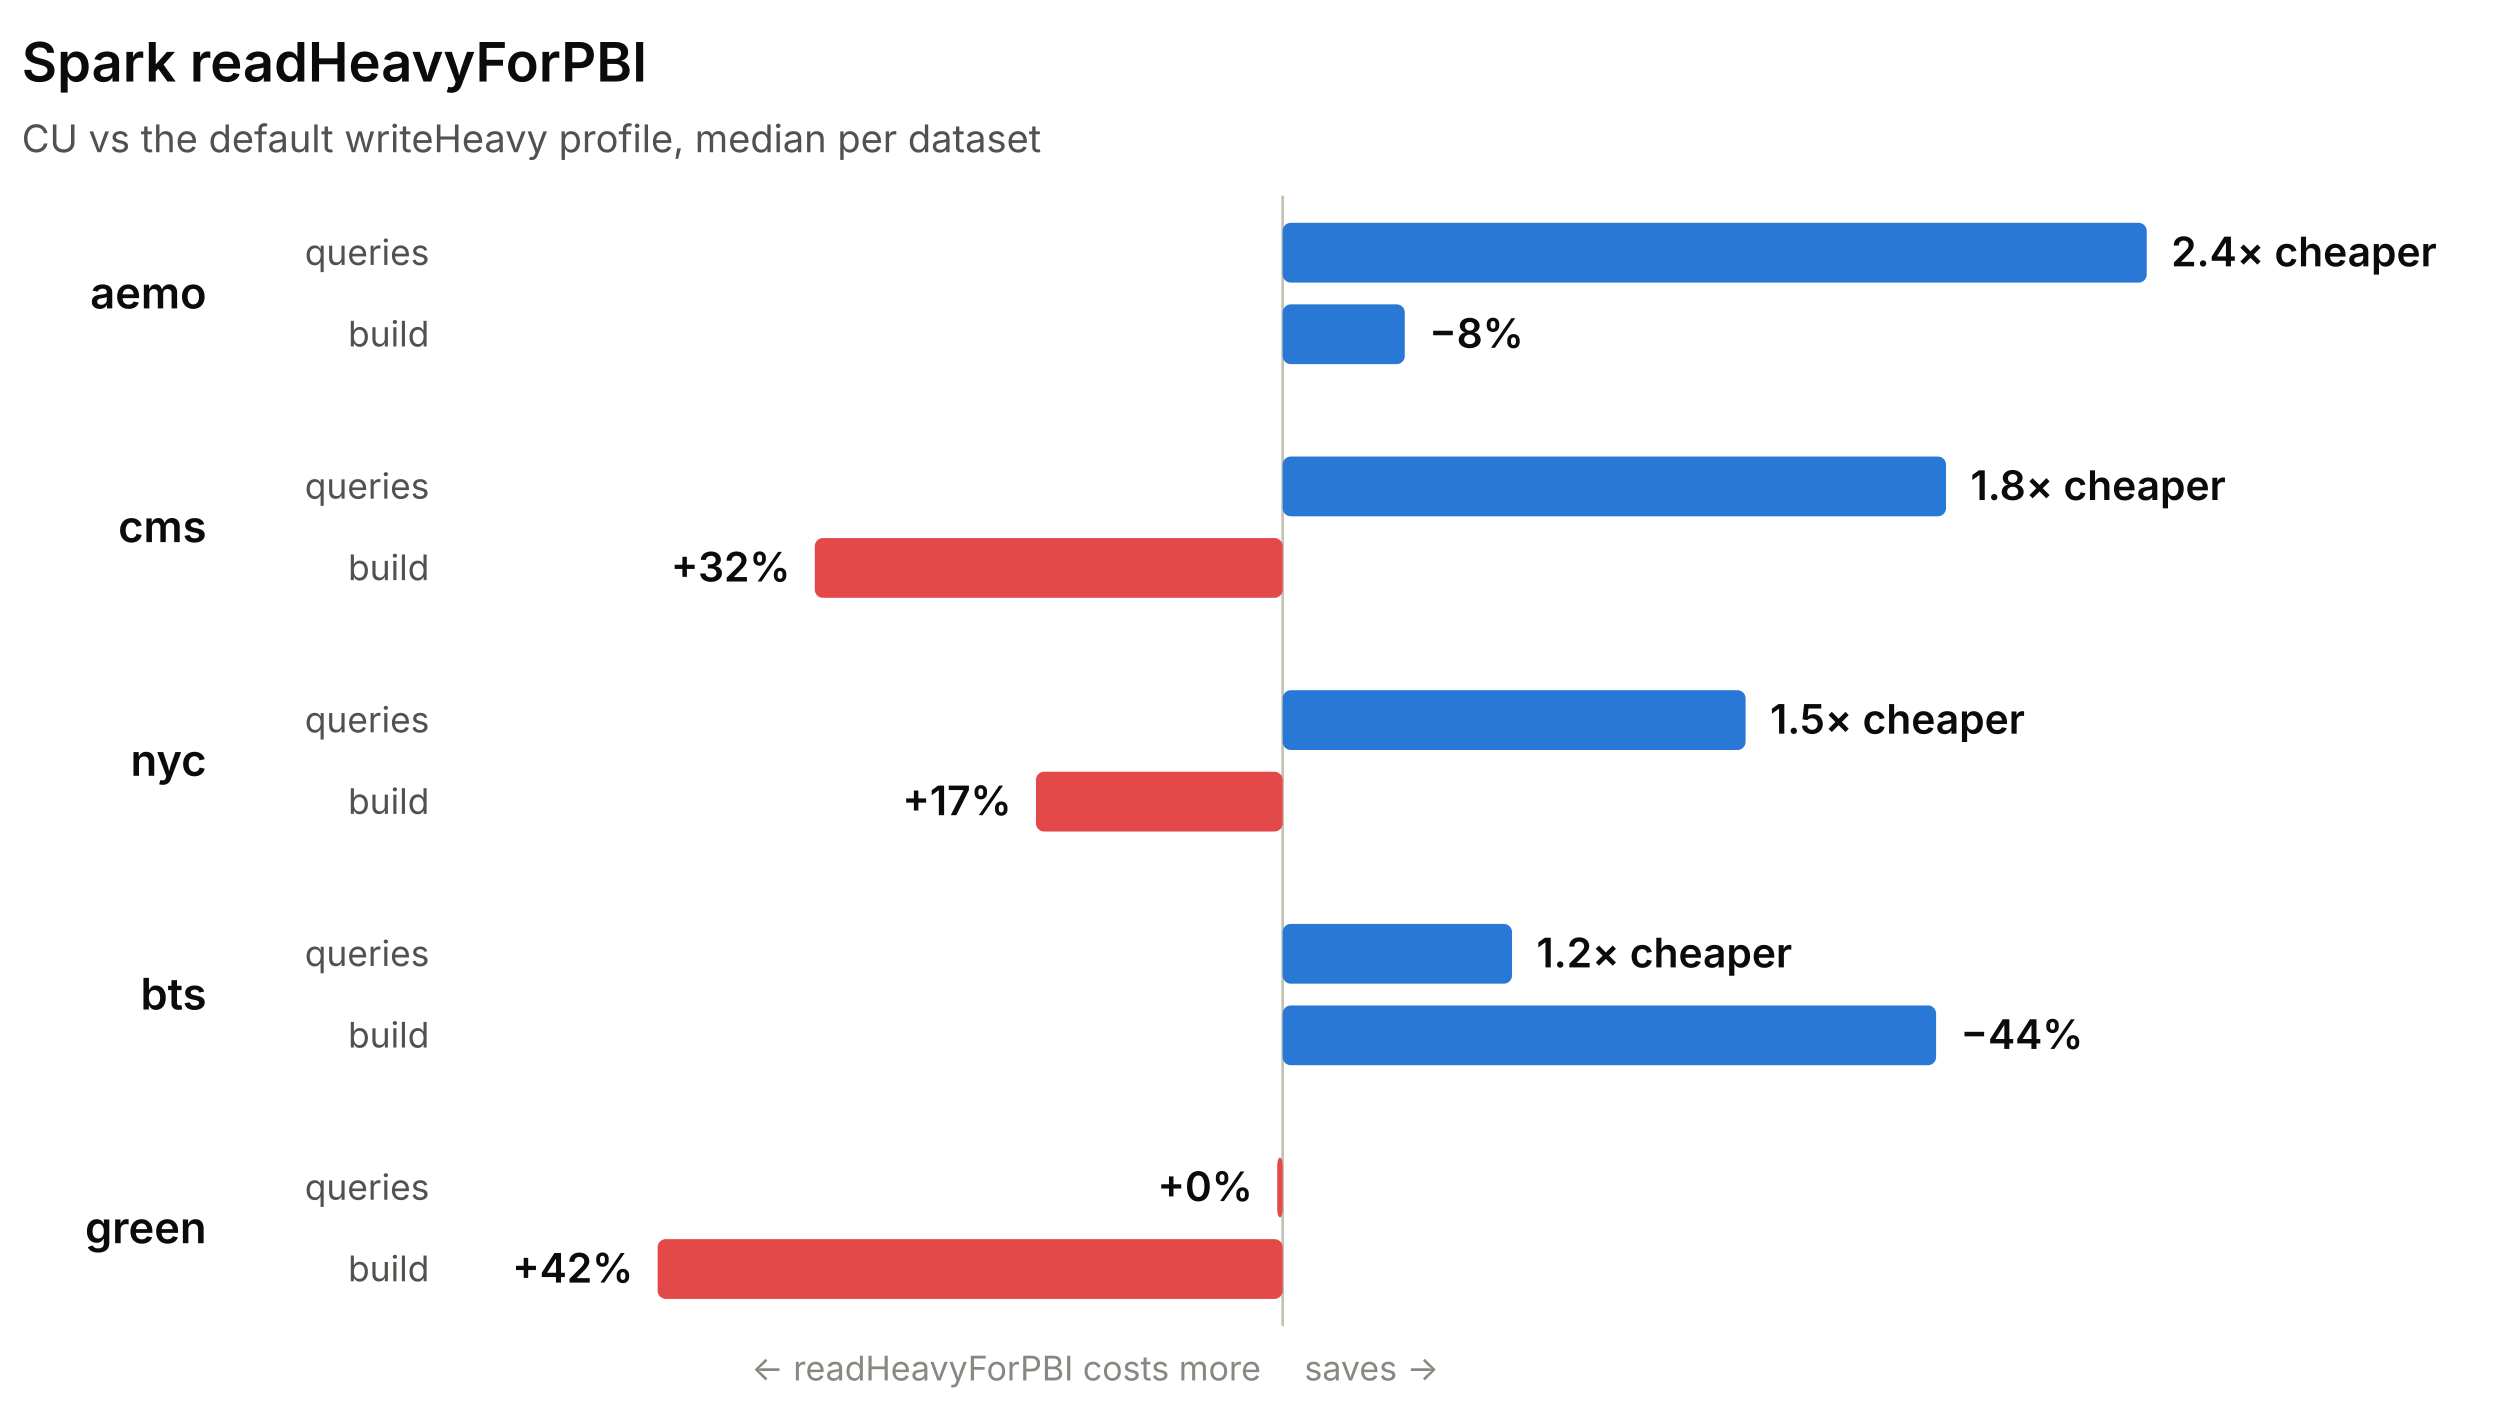
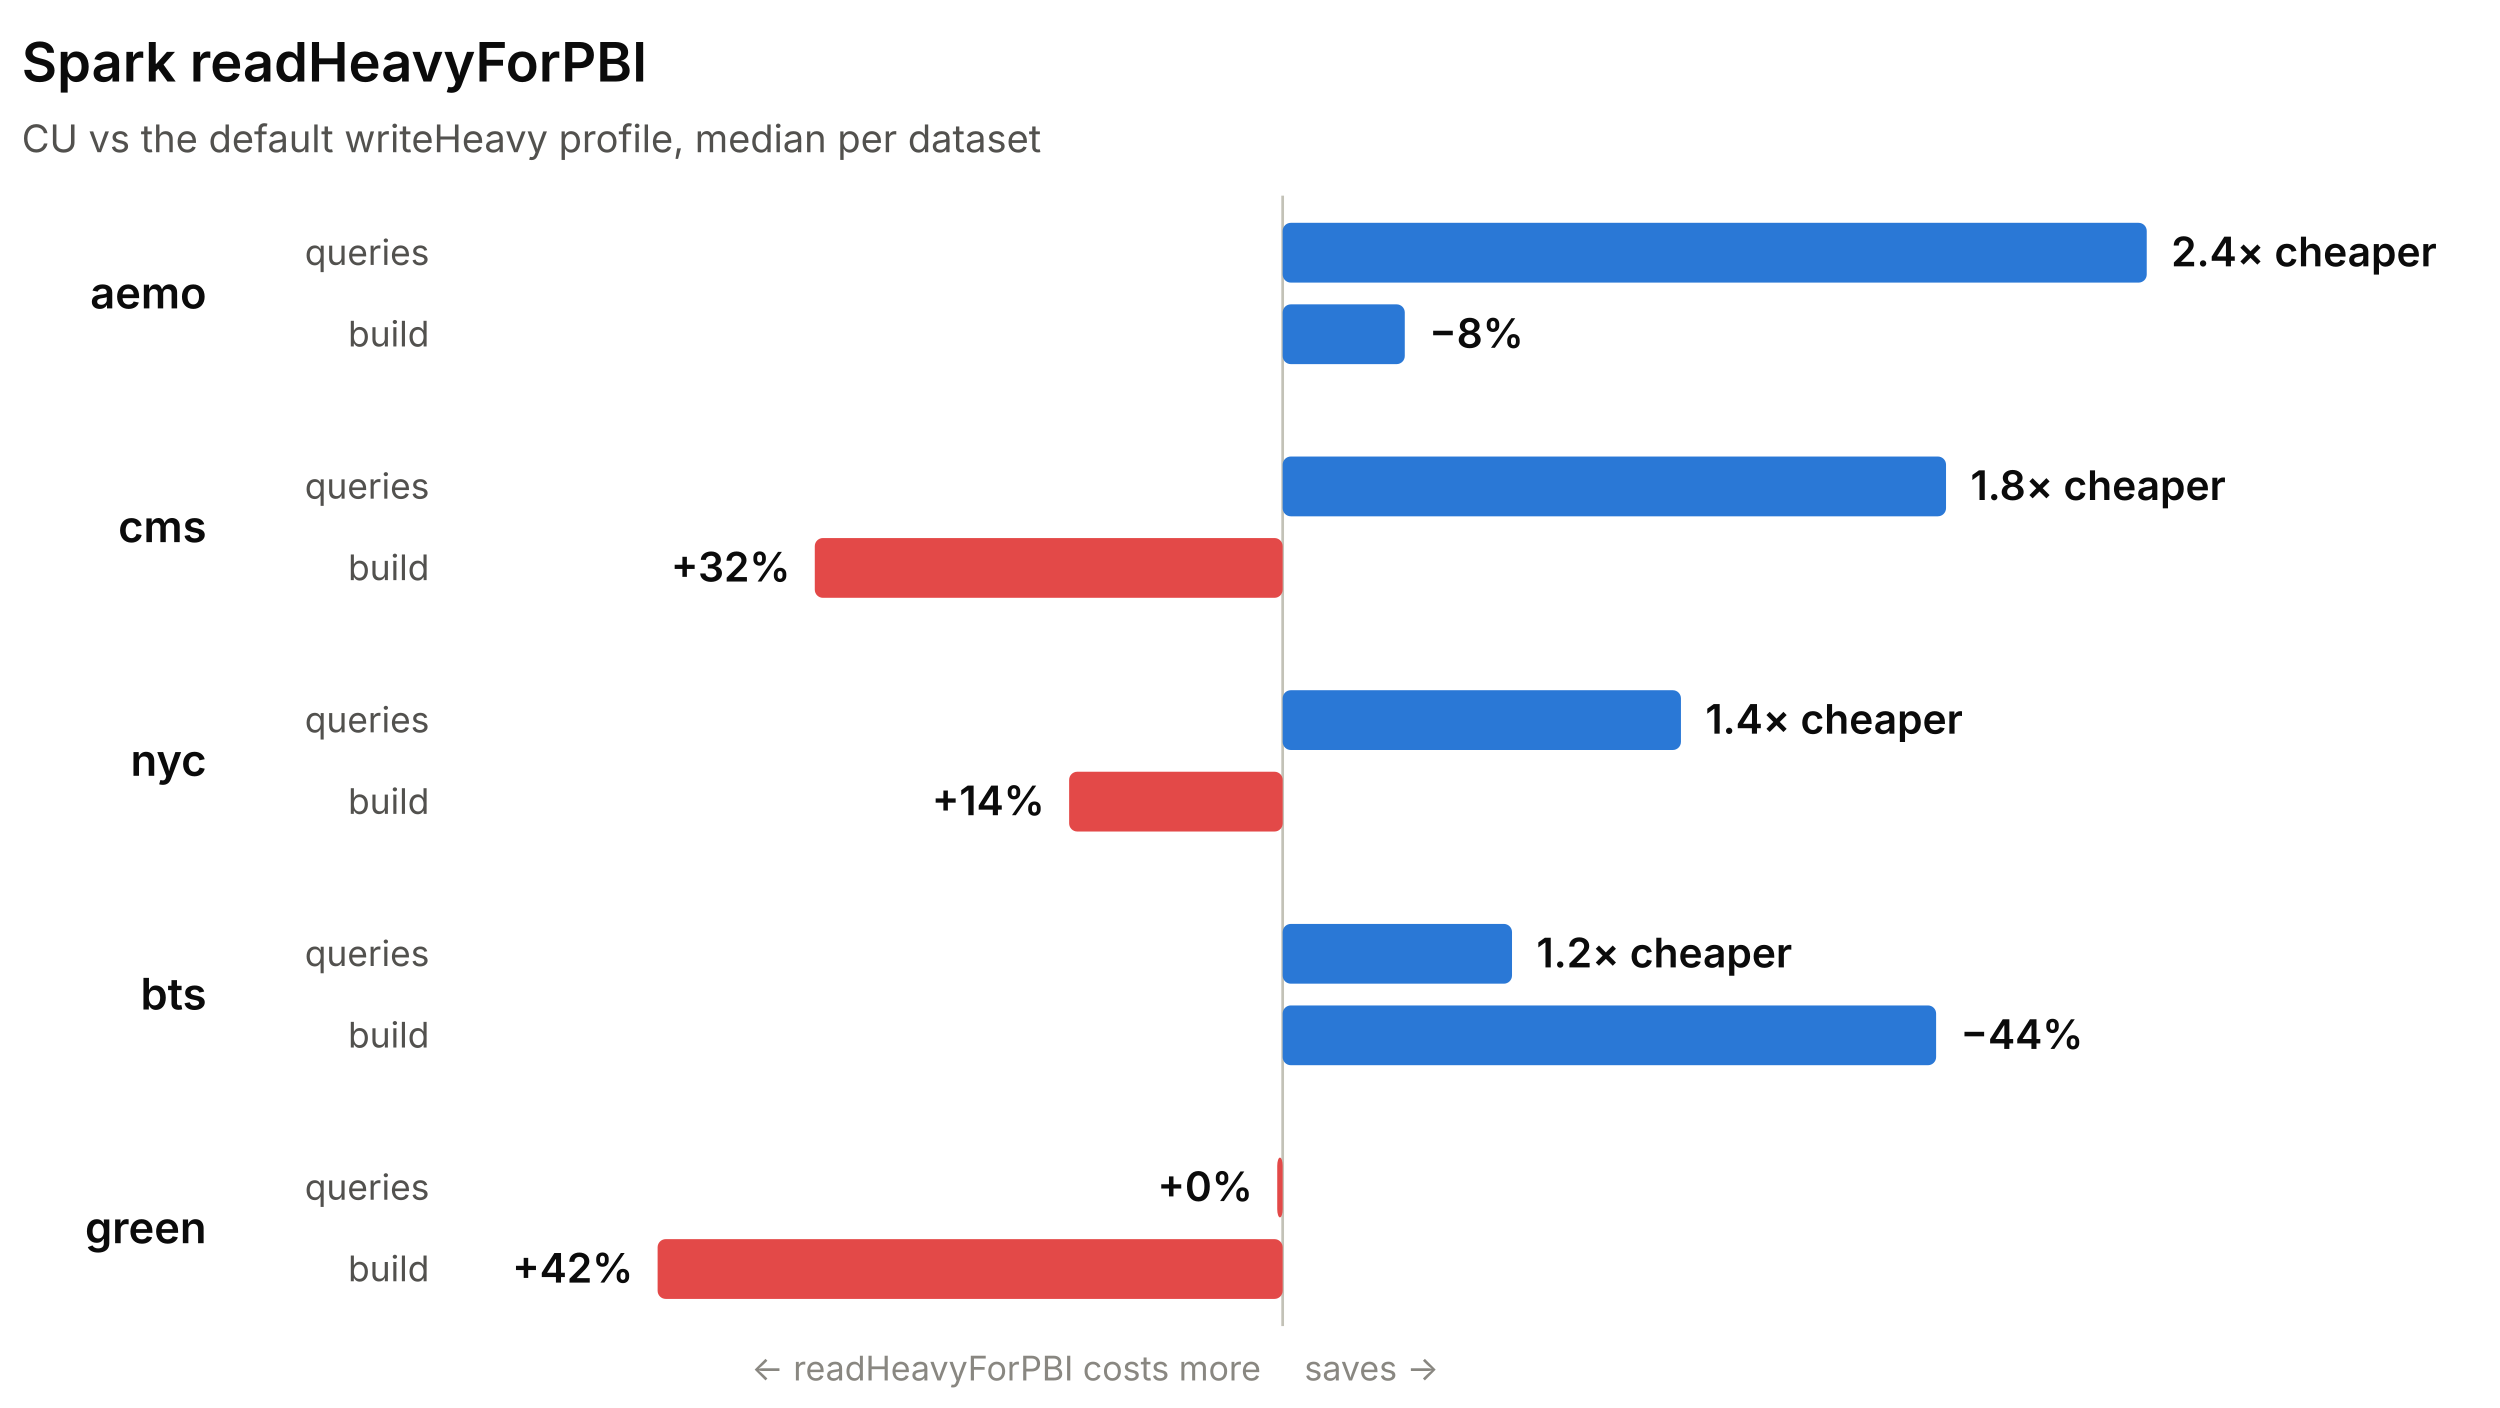
<svg xmlns="http://www.w3.org/2000/svg" width="920" height="518" viewBox="0 0 920 518" role="img" font-family="system-ui, -apple-system, 'Segoe UI', sans-serif">
  <line x1="472.02" y1="72" x2="472.02" y2="488" stroke="#c3c2b7" stroke-width="1" />
  <text x="8" y="30" fill="#0b0b0b" font-size="20" font-weight="600">Spark readHeavyForPBI</text>
  <text x="8" y="56" fill="#52514e" font-size="14">CU vs the default writeHeavy profile, median per dataset</text>
  <text x="76" y="113.5" fill="#0b0b0b" font-size="16" font-weight="600" text-anchor="end">aemo</text>
  <text x="158" y="97.5" fill="#52514e" font-size="13" text-anchor="end">queries</text>
  <rect x="472.02" y="82" width="317.98" height="22" rx="3" fill="#2a78d6" />
  <text x="799" y="98" fill="#0b0b0b" font-size="15" font-weight="600" text-anchor="start">2.4× cheaper</text>
  <text x="158" y="127.5" fill="#52514e" font-size="13" text-anchor="end">build</text>
  <rect x="472.02" y="112" width="44.94" height="22" rx="3" fill="#2a78d6" />
  <text x="525.96" y="128" fill="#0b0b0b" font-size="15" font-weight="600" text-anchor="start">−8%</text>
  <text x="76" y="199.5" fill="#0b0b0b" font-size="16" font-weight="600" text-anchor="end">cms</text>
  <text x="158" y="183.5" fill="#52514e" font-size="13" text-anchor="end">queries</text>
  <rect x="472.02" y="168" width="244.12" height="22" rx="3" fill="#2a78d6" />
  <text x="725.14" y="184" fill="#0b0b0b" font-size="15" font-weight="600" text-anchor="start">1.8× cheaper</text>
  <text x="158" y="213.5" fill="#52514e" font-size="13" text-anchor="end">build</text>
  <rect x="299.84" y="198" width="172.18" height="22" rx="3" fill="#e34948" />
  <text x="290.84" y="214" fill="#0b0b0b" font-size="15" font-weight="600" text-anchor="end">+32%</text>
  <text x="76" y="285.5" fill="#0b0b0b" font-size="16" font-weight="600" text-anchor="end">nyc</text>
  <text x="158" y="269.5" fill="#52514e" font-size="13" text-anchor="end">queries</text>
-   <rect x="472.02" y="254" width="170.36" height="22" rx="3" fill="#2a78d6" />
-   <text x="651.38" y="270" fill="#0b0b0b" font-size="15" font-weight="600" text-anchor="start">1.5× cheaper</text>
+   <rect x="472.02" y="254" width="146.57" height="22" rx="3" fill="#2a78d6" />
+   <text x="627.59" y="270" fill="#0b0b0b" font-size="15" font-weight="600" text-anchor="start">1.4× cheaper</text>
  <text x="158" y="299.5" fill="#52514e" font-size="13" text-anchor="end">build</text>
-   <rect x="381.23" y="284" width="90.79" height="22" rx="3" fill="#e34948" />
-   <text x="372.23" y="300" fill="#0b0b0b" font-size="15" font-weight="600" text-anchor="end">+17%</text>
+   <rect x="393.44" y="284" width="78.59" height="22" rx="3" fill="#e34948" />
+   <text x="384.44" y="300" fill="#0b0b0b" font-size="15" font-weight="600" text-anchor="end">+14%</text>
  <text x="76" y="371.5" fill="#0b0b0b" font-size="16" font-weight="600" text-anchor="end">bts</text>
  <text x="158" y="355.5" fill="#52514e" font-size="13" text-anchor="end">queries</text>
  <rect x="472.02" y="340" width="84.4" height="22" rx="3" fill="#2a78d6" />
  <text x="565.42" y="356" fill="#0b0b0b" font-size="15" font-weight="600" text-anchor="start">1.2× cheaper</text>
  <text x="158" y="385.5" fill="#52514e" font-size="13" text-anchor="end">build</text>
  <rect x="472.02" y="370" width="240.47" height="22" rx="3" fill="#2a78d6" />
  <text x="721.49" y="386" fill="#0b0b0b" font-size="15" font-weight="600" text-anchor="start">−44%</text>
  <text x="76" y="457.5" fill="#0b0b0b" font-size="16" font-weight="600" text-anchor="end">green</text>
  <text x="158" y="441.5" fill="#52514e" font-size="13" text-anchor="end">queries</text>
  <rect x="470.02" y="426" width="2" height="22" rx="3" fill="#e34948" />
  <text x="461.02" y="442" fill="#0b0b0b" font-size="15" font-weight="600" text-anchor="end">+0%</text>
  <text x="158" y="471.5" fill="#52514e" font-size="13" text-anchor="end">build</text>
  <rect x="242" y="456" width="230.02" height="22" rx="3" fill="#e34948" />
  <text x="233" y="472" fill="#0b0b0b" font-size="15" font-weight="600" text-anchor="end">+42%</text>
  <text x="464.02" y="508" fill="#898781" font-size="12.5" text-anchor="end">← readHeavyForPBI costs more</text>
  <text x="480.02" y="508" fill="#898781" font-size="12.5" text-anchor="start">saves →</text>
</svg>
